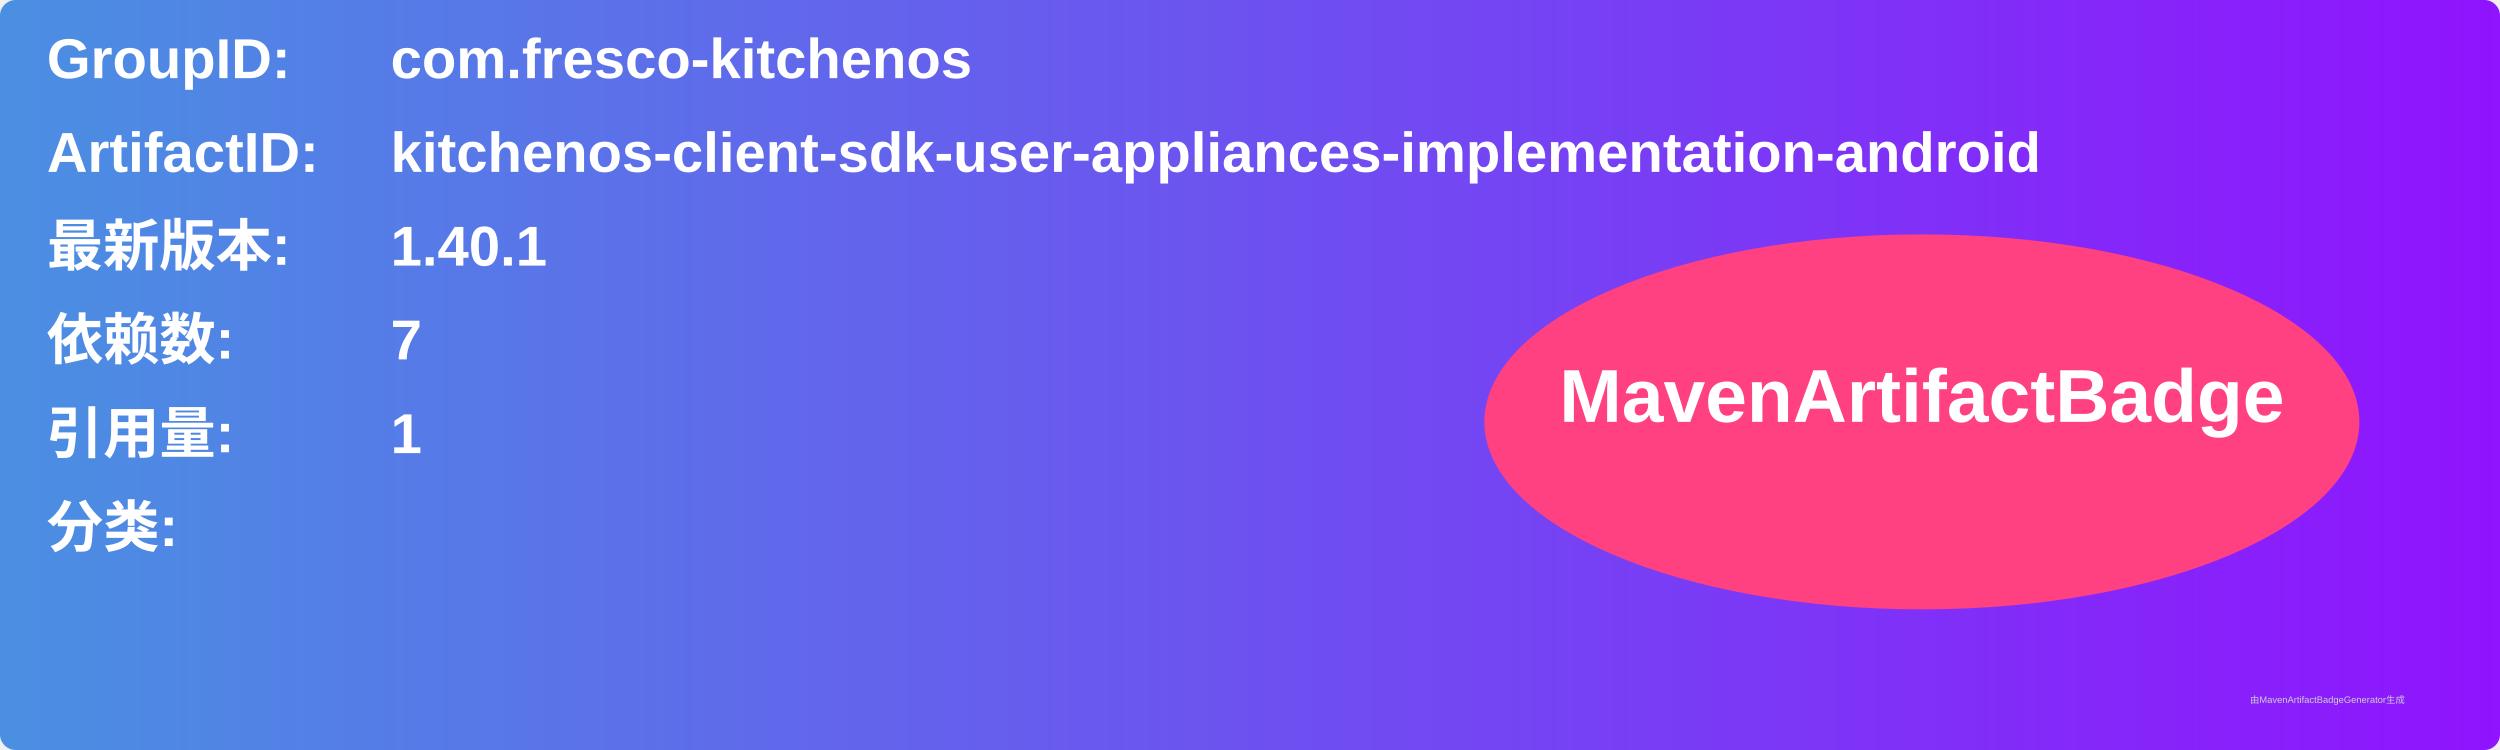
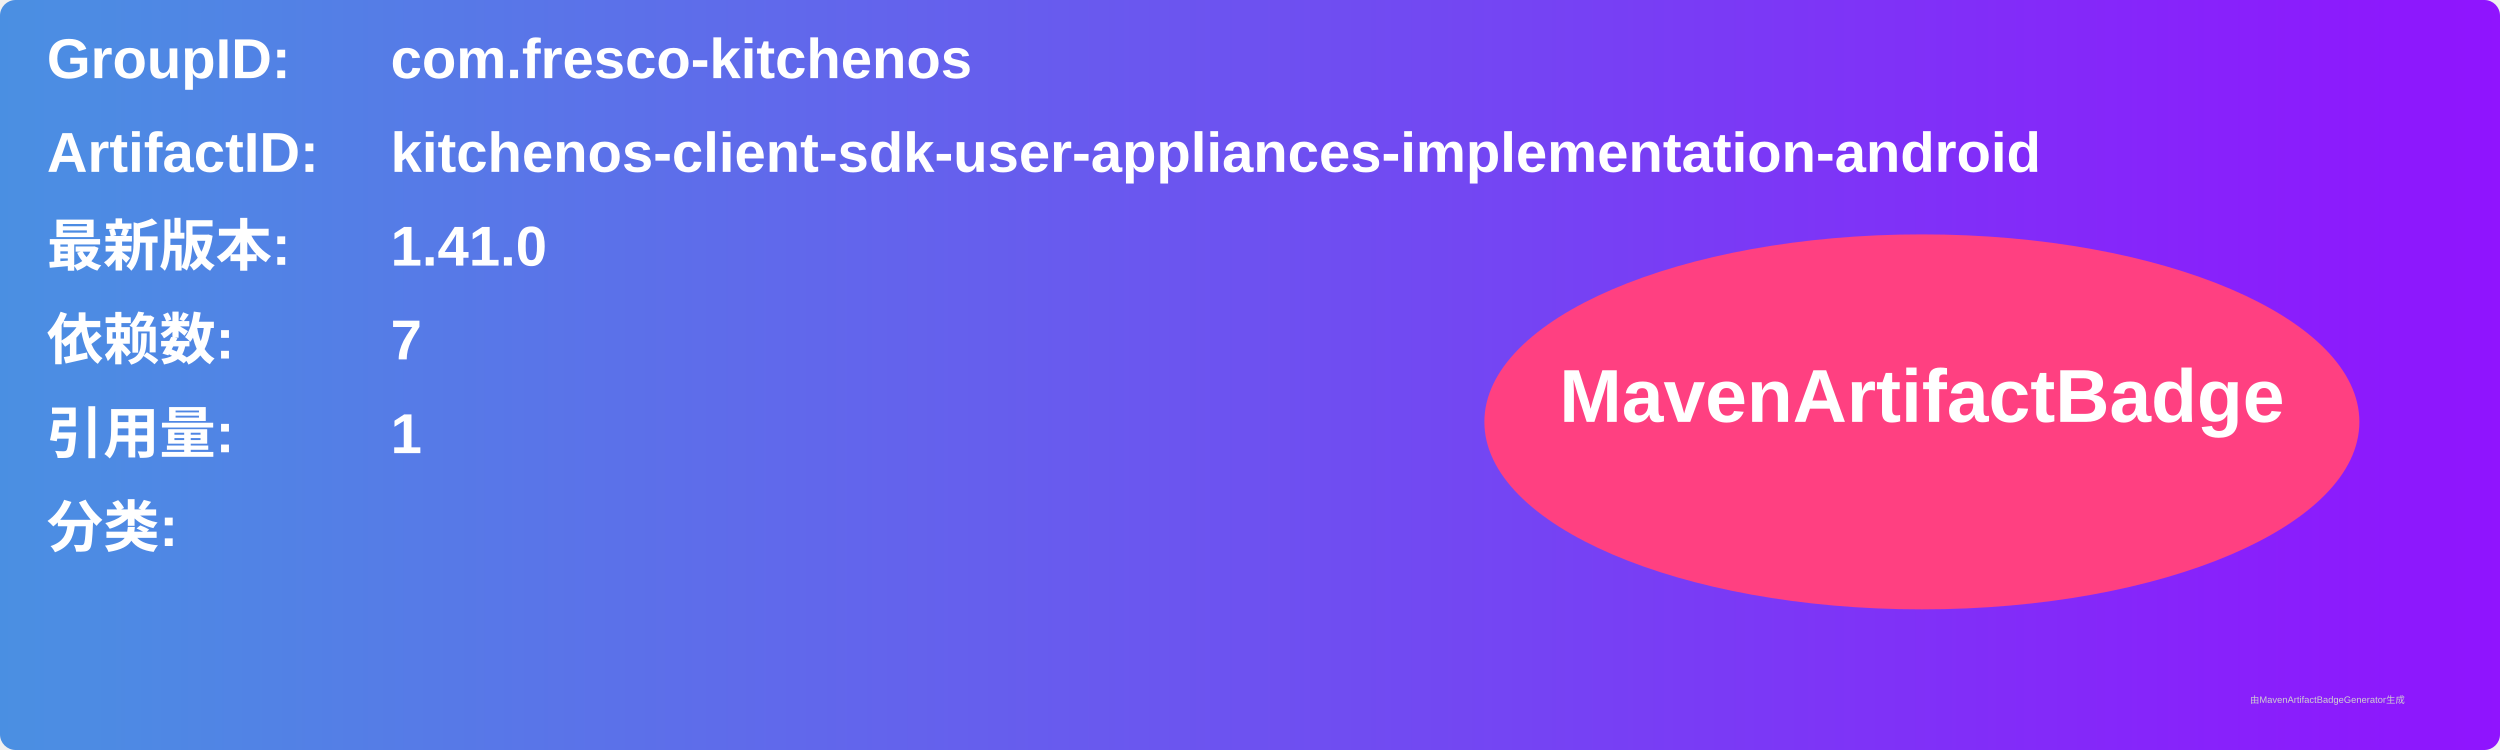
<svg xmlns="http://www.w3.org/2000/svg" width="800" height="240" viewBox="0 0 800 240">
  <linearGradient id="grad" x1="0%" y1="0%" x2="100%" y2="0%">
    <stop offset="0%" stop-color="#4a90e2" />
    <stop offset="100%" stop-color="#9013fe" />
  </linearGradient>
  <rect width="100%" height="100%" rx="5" ry="5" fill="url(#grad)" />
  <g transform="translate(15, 15)">
    <text x="0" y="10" font-family="Arial" font-size="18" fill="white" font-weight="bold" width="260">GroupID:</text>
    <text x="110" y="10" font-family="Arial" font-size="18" fill="white" font-weight="bold" width="460">com.fresco-kitchenos</text>
    <text x="0" y="40" font-family="Arial" font-size="18" fill="white" font-weight="bold" width="260">ArtifactID:</text>
    <text x="110" y="40" font-family="Arial" font-size="18" fill="white" font-weight="bold" width="460">kitchenos-client-sdk-user-appliances-implementation-android</text>
    <text x="0" y="70" font-family="Arial" font-size="18" fill="white" font-weight="bold">最新版本:</text>
    <text x="110" y="70" font-family="Arial" font-size="18" fill="white" font-weight="bold">
-       <tspan font-weight="bold">1.40.1</tspan>
+       <tspan font-weight="bold">1.41.0</tspan>
    </text>
    <text x="0" y="100" font-family="Arial" font-size="18" fill="white" font-weight="bold">依赖数: </text>
    <text x="110" y="100" font-family="Arial" font-size="18" fill="white">
      <tspan font-weight="bold">7</tspan>
    </text>
    <text x="0" y="130" font-family="Arial" font-size="18" fill="white" font-weight="bold">引用量: </text>
    <text x="110" y="130" font-family="Arial" font-size="18" fill="white">
      <tspan font-weight="bold">1</tspan>
    </text>
    <text x="0" y="160" font-family="Arial" font-size="18" fill="white" font-weight="bold">分类:</text>
    <text x="10" y="190" font-family="Arial" font-size="10" fill="white">
      <tspan font-weight="bold" />
    </text>
    <ellipse cx="600" cy="120" rx="140" ry="60" fill="#ff4081" />
    <text x="600" y="120" text-anchor="middle" font-family="Arial" font-size="24" fill="white" font-weight="bold">MavenArtifactBadge</text>
  </g>
  <text x="720" y="225" font-family="Arial" font-size="3" fill="#d0d0d0">由MavenArtifactBadgeGenerator生成</text>
</svg>
